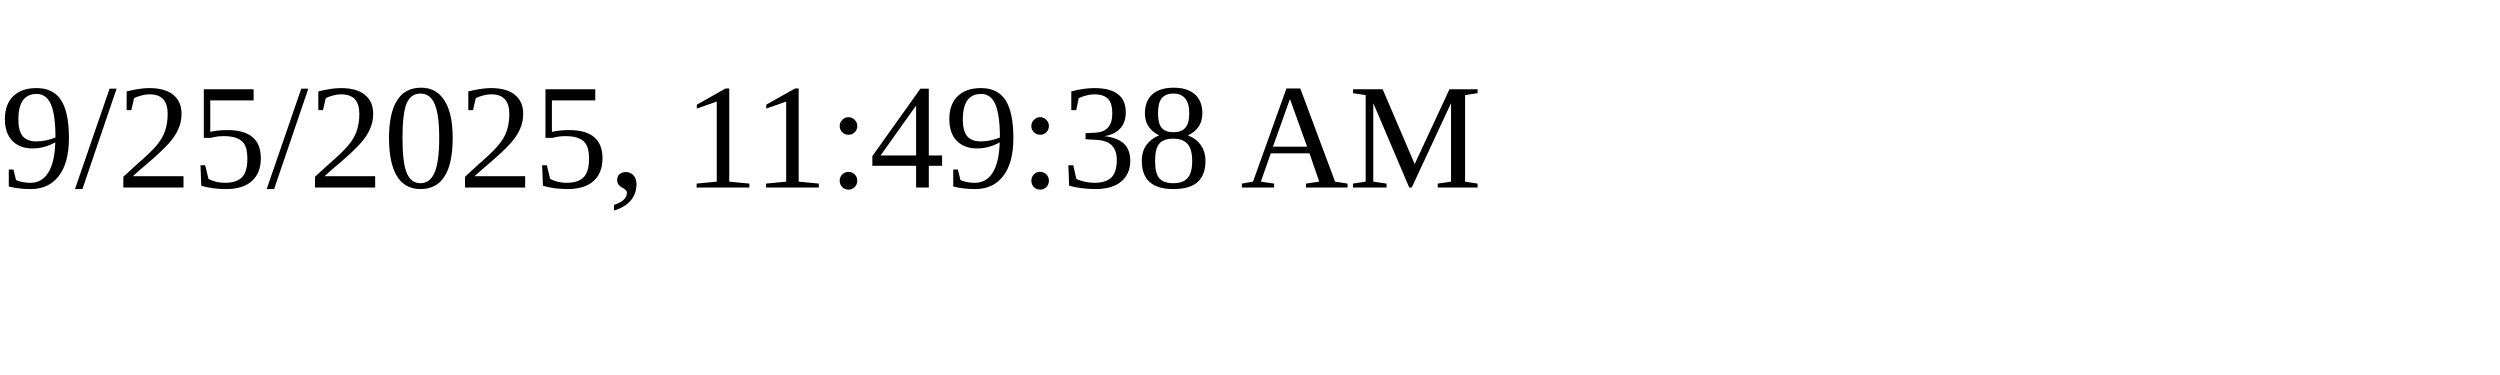
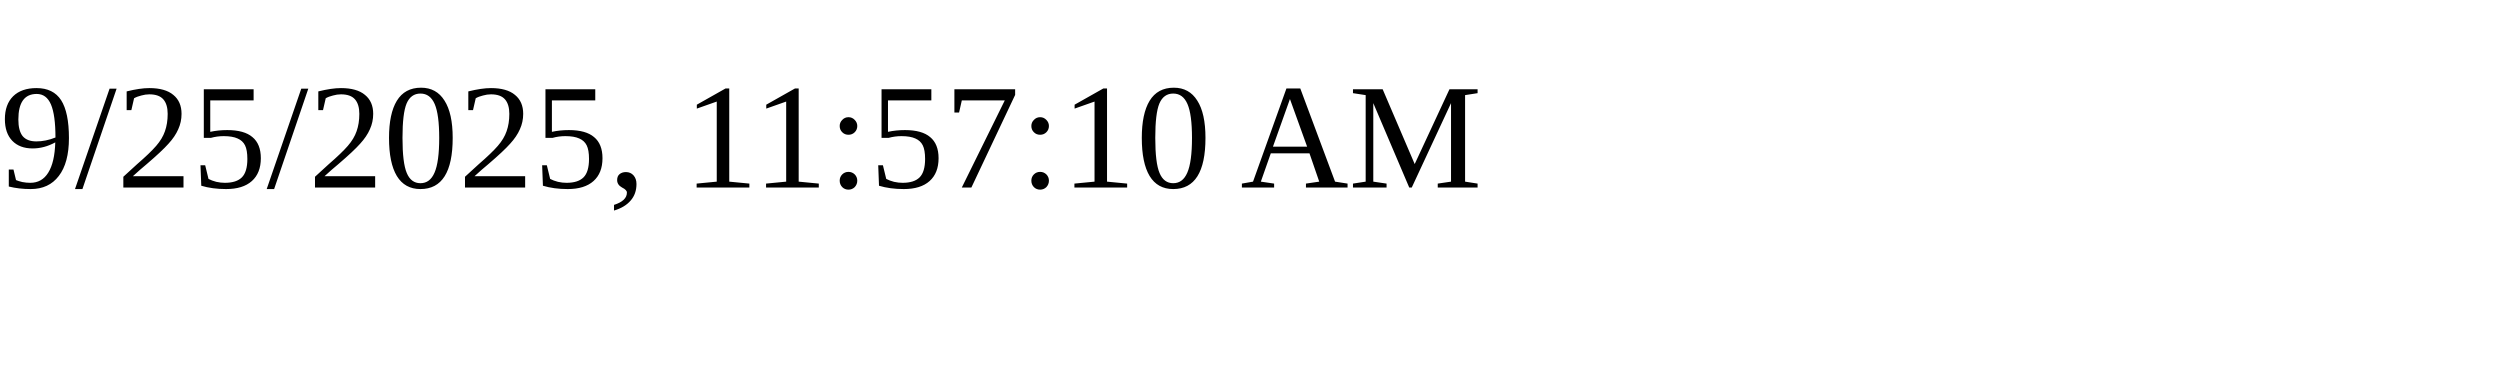
<svg xmlns="http://www.w3.org/2000/svg" height="30" width="200">
-   <text x="0" y="15">9/25/2025, 11:49:38 AM</text>
+   <text x="0" y="15">9/25/2025, 11:57:10 AM</text>
</svg>
